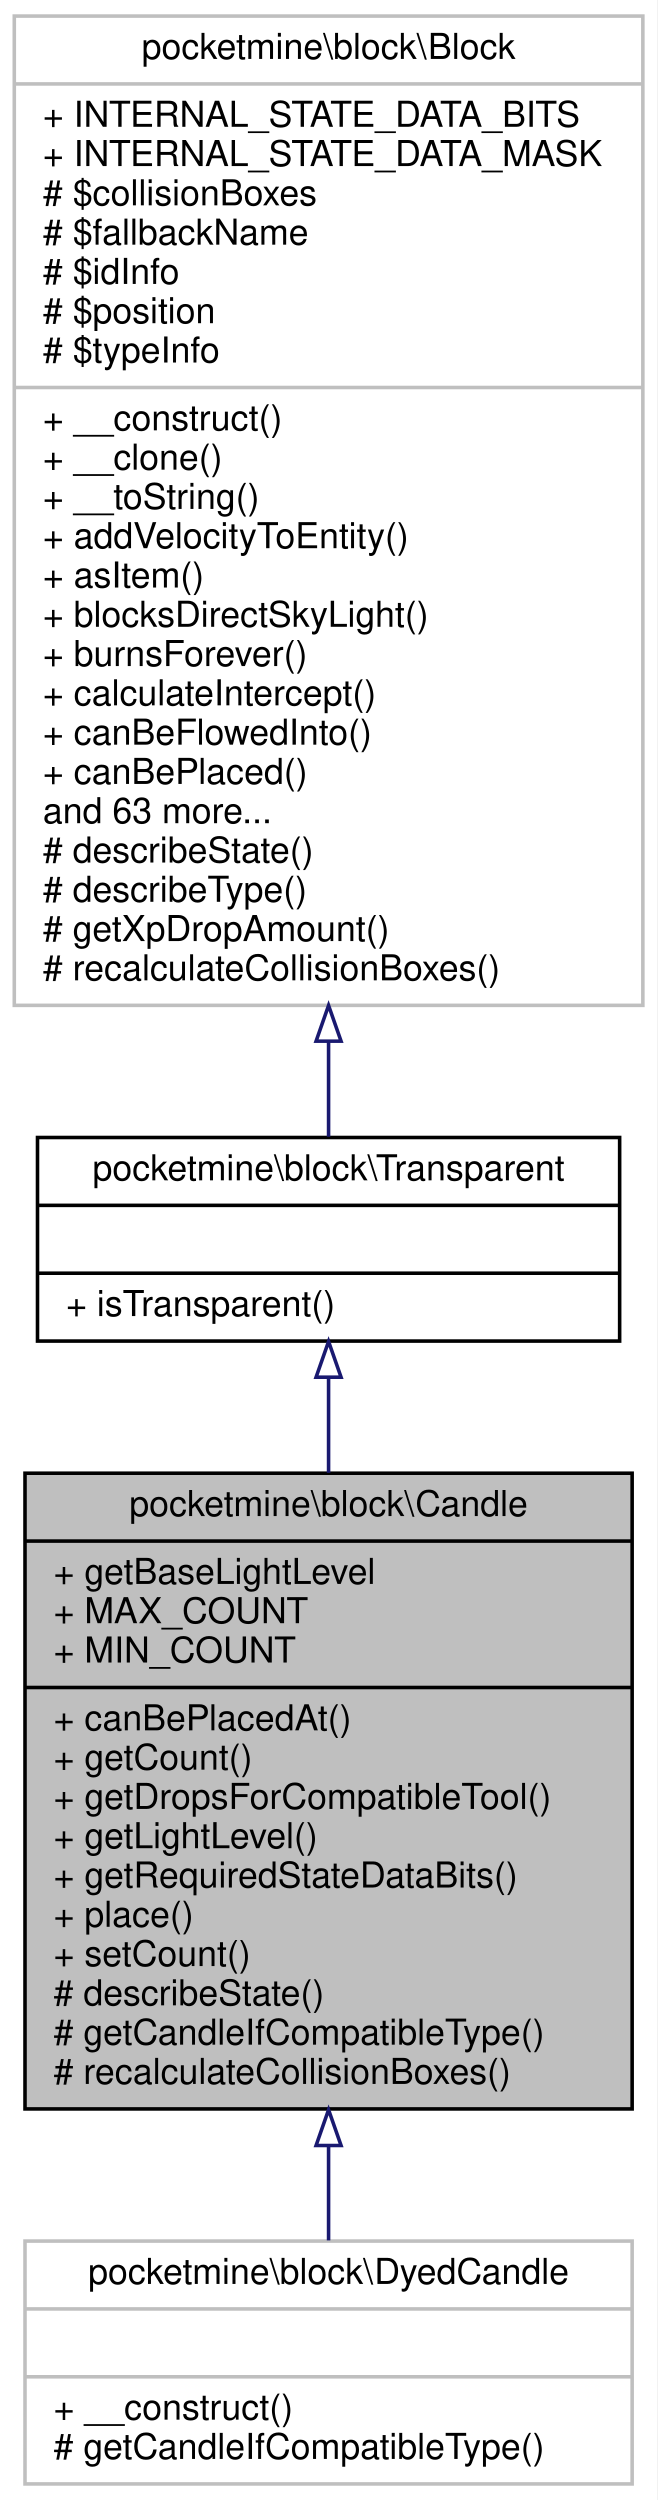
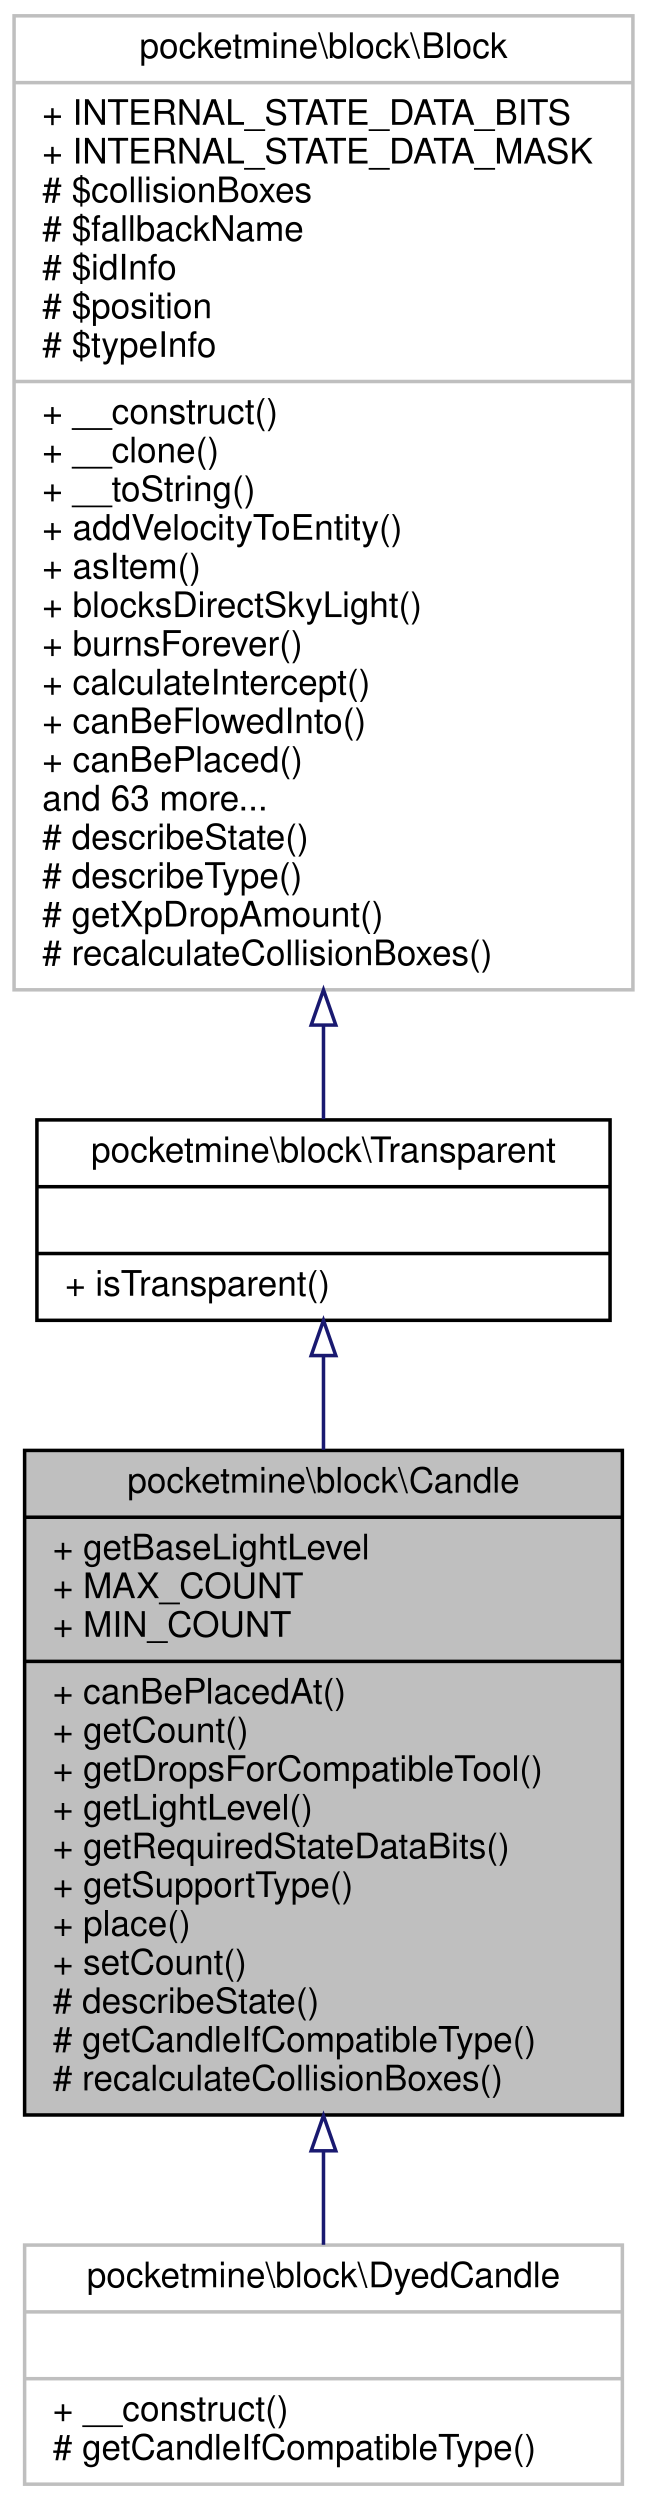
- <svg xmlns="http://www.w3.org/2000/svg" xmlns:xlink="http://www.w3.org/1999/xlink" width="184pt" height="700pt" viewBox="0.00 0.00 184.00 700.00">
-   <g id="graph0" class="graph" transform="scale(1 1) rotate(0) translate(4 696)">
-     <polygon fill="white" stroke="transparent" points="-4,4 -4,-696 180,-696 180,4 -4,4" />
+ <svg xmlns="http://www.w3.org/2000/svg" xmlns:xlink="http://www.w3.org/1999/xlink" width="184pt" height="711pt" viewBox="0.00 0.00 184.00 711.00">
+   <g id="graph0" class="graph" transform="scale(1 1) rotate(0) translate(4 707)">
+     <polygon fill="white" stroke="transparent" points="-4,4 -4,-707 180,-707 180,4 -4,4" />
    <g id="node1" class="node">
      <g id="a_node1">
        <a xlink:title=" ">
-           <polygon fill="#bfbfbf" stroke="black" points="3,-105.5 3,-283.5 173,-283.5 173,-105.5 3,-105.5" />
-           <text text-anchor="middle" x="88" y="-271.5" font-family="Helvetica,sans-Serif" font-size="10.00">pocketmine\block\Candle</text>
-           <polyline fill="none" stroke="black" points="3,-264.5 173,-264.5 " />
-           <text text-anchor="start" x="11" y="-252.5" font-family="Helvetica,sans-Serif" font-size="10.00">+ getBaseLightLevel</text>
-           <text text-anchor="start" x="11" y="-241.5" font-family="Helvetica,sans-Serif" font-size="10.00">+ MAX_COUNT</text>
-           <text text-anchor="start" x="11" y="-230.5" font-family="Helvetica,sans-Serif" font-size="10.00">+ MIN_COUNT</text>
-           <polyline fill="none" stroke="black" points="3,-223.5 173,-223.5 " />
-           <text text-anchor="start" x="11" y="-211.5" font-family="Helvetica,sans-Serif" font-size="10.00">+ canBePlacedAt()</text>
-           <text text-anchor="start" x="11" y="-200.5" font-family="Helvetica,sans-Serif" font-size="10.00">+ getCount()</text>
-           <text text-anchor="start" x="11" y="-189.5" font-family="Helvetica,sans-Serif" font-size="10.00">+ getDropsForCompatibleTool()</text>
-           <text text-anchor="start" x="11" y="-178.5" font-family="Helvetica,sans-Serif" font-size="10.00">+ getLightLevel()</text>
-           <text text-anchor="start" x="11" y="-167.5" font-family="Helvetica,sans-Serif" font-size="10.00">+ getRequiredStateDataBits()</text>
+           <polygon fill="#bfbfbf" stroke="black" points="3,-105.5 3,-294.5 173,-294.5 173,-105.5 3,-105.5" />
+           <text text-anchor="middle" x="88" y="-282.5" font-family="Helvetica,sans-Serif" font-size="10.00">pocketmine\block\Candle</text>
+           <polyline fill="none" stroke="black" points="3,-275.5 173,-275.5 " />
+           <text text-anchor="start" x="11" y="-263.5" font-family="Helvetica,sans-Serif" font-size="10.00">+ getBaseLightLevel</text>
+           <text text-anchor="start" x="11" y="-252.5" font-family="Helvetica,sans-Serif" font-size="10.00">+ MAX_COUNT</text>
+           <text text-anchor="start" x="11" y="-241.5" font-family="Helvetica,sans-Serif" font-size="10.00">+ MIN_COUNT</text>
+           <polyline fill="none" stroke="black" points="3,-234.5 173,-234.5 " />
+           <text text-anchor="start" x="11" y="-222.5" font-family="Helvetica,sans-Serif" font-size="10.00">+ canBePlacedAt()</text>
+           <text text-anchor="start" x="11" y="-211.5" font-family="Helvetica,sans-Serif" font-size="10.00">+ getCount()</text>
+           <text text-anchor="start" x="11" y="-200.5" font-family="Helvetica,sans-Serif" font-size="10.00">+ getDropsForCompatibleTool()</text>
+           <text text-anchor="start" x="11" y="-189.5" font-family="Helvetica,sans-Serif" font-size="10.00">+ getLightLevel()</text>
+           <text text-anchor="start" x="11" y="-178.5" font-family="Helvetica,sans-Serif" font-size="10.00">+ getRequiredStateDataBits()</text>
+           <text text-anchor="start" x="11" y="-167.5" font-family="Helvetica,sans-Serif" font-size="10.00">+ getSupportType()</text>
          <text text-anchor="start" x="11" y="-156.5" font-family="Helvetica,sans-Serif" font-size="10.00">+ place()</text>
          <text text-anchor="start" x="11" y="-145.5" font-family="Helvetica,sans-Serif" font-size="10.00">+ setCount()</text>
          <text text-anchor="start" x="11" y="-134.5" font-family="Helvetica,sans-Serif" font-size="10.00"># describeState()</text>
          <text text-anchor="start" x="11" y="-123.5" font-family="Helvetica,sans-Serif" font-size="10.00"># getCandleIfCompatibleType()</text>
          <text text-anchor="start" x="11" y="-112.5" font-family="Helvetica,sans-Serif" font-size="10.00"># recalculateCollisionBoxes()</text>
        </a>
      </g>
    </g>
    <g id="node4" class="node">
      <g id="a_node4">
        <a xlink:href="../../dc/d10/classpocketmine_1_1block_1_1_dyed_candle.html" target="_top" xlink:title=" ">
          <polygon fill="white" stroke="#bfbfbf" points="3,-0.5 3,-68.5 173,-68.5 173,-0.5 3,-0.5" />
          <text text-anchor="middle" x="88" y="-56.5" font-family="Helvetica,sans-Serif" font-size="10.00">pocketmine\block\DyedCandle</text>
          <polyline fill="none" stroke="#bfbfbf" points="3,-49.5 173,-49.5 " />
          <text text-anchor="middle" x="88" y="-37.5" font-family="Helvetica,sans-Serif" font-size="10.00"> </text>
          <polyline fill="none" stroke="#bfbfbf" points="3,-30.5 173,-30.5 " />
          <text text-anchor="start" x="11" y="-18.5" font-family="Helvetica,sans-Serif" font-size="10.00">+ __construct()</text>
          <text text-anchor="start" x="11" y="-7.5" font-family="Helvetica,sans-Serif" font-size="10.00"># getCandleIfCompatibleType()</text>
        </a>
      </g>
    </g>
    <g id="edge3" class="edge">
-       <path fill="none" stroke="midnightblue" d="M88,-95C88,-85.65 88,-76.69 88,-68.69" />
-       <polygon fill="none" stroke="midnightblue" points="84.5,-95.26 88,-105.26 91.5,-95.26 84.5,-95.26" />
+       <path fill="none" stroke="midnightblue" d="M88,-95.27C88,-85.75 88,-76.67 88,-68.58" />
+       <polygon fill="none" stroke="midnightblue" points="84.5,-95.31 88,-105.31 91.5,-95.31 84.5,-95.31" />
    </g>
    <g id="node2" class="node">
      <g id="a_node2">
        <a xlink:href="../../d5/d1b/classpocketmine_1_1block_1_1_transparent.html" target="_top" xlink:title=" ">
-           <polygon fill="white" stroke="black" points="6.5,-320.5 6.5,-377.5 169.5,-377.5 169.5,-320.5 6.5,-320.5" />
-           <text text-anchor="middle" x="88" y="-365.5" font-family="Helvetica,sans-Serif" font-size="10.00">pocketmine\block\Transparent</text>
-           <polyline fill="none" stroke="black" points="6.5,-358.5 169.5,-358.5 " />
-           <text text-anchor="middle" x="88" y="-346.5" font-family="Helvetica,sans-Serif" font-size="10.00"> </text>
-           <polyline fill="none" stroke="black" points="6.5,-339.5 169.5,-339.5 " />
-           <text text-anchor="start" x="14.5" y="-327.5" font-family="Helvetica,sans-Serif" font-size="10.00">+ isTransparent()</text>
+           <polygon fill="white" stroke="black" points="6.5,-331.5 6.5,-388.5 169.5,-388.5 169.5,-331.5 6.5,-331.5" />
+           <text text-anchor="middle" x="88" y="-376.5" font-family="Helvetica,sans-Serif" font-size="10.00">pocketmine\block\Transparent</text>
+           <polyline fill="none" stroke="black" points="6.5,-369.5 169.5,-369.5 " />
+           <text text-anchor="middle" x="88" y="-357.5" font-family="Helvetica,sans-Serif" font-size="10.00"> </text>
+           <polyline fill="none" stroke="black" points="6.5,-350.5 169.5,-350.5 " />
+           <text text-anchor="start" x="14.5" y="-338.5" font-family="Helvetica,sans-Serif" font-size="10.00">+ isTransparent()</text>
        </a>
      </g>
    </g>
    <g id="edge1" class="edge">
-       <path fill="none" stroke="midnightblue" d="M88,-310.37C88,-302.09 88,-292.98 88,-283.62" />
-       <polygon fill="none" stroke="midnightblue" points="84.5,-310.38 88,-320.38 91.5,-310.38 84.5,-310.38" />
+       <path fill="none" stroke="midnightblue" d="M88,-321.22C88,-313.01 88,-303.99 88,-294.68" />
+       <polygon fill="none" stroke="midnightblue" points="84.5,-321.48 88,-331.48 91.5,-321.48 84.5,-321.48" />
    </g>
    <g id="node3" class="node">
      <g id="a_node3">
        <a xlink:href="../../d7/d27/classpocketmine_1_1block_1_1_block.html" target="_top" xlink:title=" ">
-           <polygon fill="white" stroke="#bfbfbf" points="0,-414.5 0,-691.5 176,-691.5 176,-414.5 0,-414.5" />
-           <text text-anchor="middle" x="88" y="-679.5" font-family="Helvetica,sans-Serif" font-size="10.00">pocketmine\block\Block</text>
-           <polyline fill="none" stroke="#bfbfbf" points="0,-672.5 176,-672.5 " />
-           <text text-anchor="start" x="8" y="-660.5" font-family="Helvetica,sans-Serif" font-size="10.00">+ INTERNAL_STATE_DATA_BITS</text>
-           <text text-anchor="start" x="8" y="-649.5" font-family="Helvetica,sans-Serif" font-size="10.00">+ INTERNAL_STATE_DATA_MASK</text>
-           <text text-anchor="start" x="8" y="-638.5" font-family="Helvetica,sans-Serif" font-size="10.00"># $collisionBoxes</text>
-           <text text-anchor="start" x="8" y="-627.5" font-family="Helvetica,sans-Serif" font-size="10.00"># $fallbackName</text>
-           <text text-anchor="start" x="8" y="-616.5" font-family="Helvetica,sans-Serif" font-size="10.00"># $idInfo</text>
-           <text text-anchor="start" x="8" y="-605.5" font-family="Helvetica,sans-Serif" font-size="10.00"># $position</text>
-           <text text-anchor="start" x="8" y="-594.5" font-family="Helvetica,sans-Serif" font-size="10.00"># $typeInfo</text>
-           <polyline fill="none" stroke="#bfbfbf" points="0,-587.5 176,-587.5 " />
-           <text text-anchor="start" x="8" y="-575.5" font-family="Helvetica,sans-Serif" font-size="10.00">+ __construct()</text>
-           <text text-anchor="start" x="8" y="-564.5" font-family="Helvetica,sans-Serif" font-size="10.00">+ __clone()</text>
-           <text text-anchor="start" x="8" y="-553.5" font-family="Helvetica,sans-Serif" font-size="10.00">+ __toString()</text>
-           <text text-anchor="start" x="8" y="-542.5" font-family="Helvetica,sans-Serif" font-size="10.00">+ addVelocityToEntity()</text>
-           <text text-anchor="start" x="8" y="-531.5" font-family="Helvetica,sans-Serif" font-size="10.00">+ asItem()</text>
-           <text text-anchor="start" x="8" y="-520.5" font-family="Helvetica,sans-Serif" font-size="10.00">+ blocksDirectSkyLight()</text>
-           <text text-anchor="start" x="8" y="-509.5" font-family="Helvetica,sans-Serif" font-size="10.00">+ burnsForever()</text>
-           <text text-anchor="start" x="8" y="-498.5" font-family="Helvetica,sans-Serif" font-size="10.00">+ calculateIntercept()</text>
-           <text text-anchor="start" x="8" y="-487.5" font-family="Helvetica,sans-Serif" font-size="10.00">+ canBeFlowedInto()</text>
-           <text text-anchor="start" x="8" y="-476.5" font-family="Helvetica,sans-Serif" font-size="10.00">+ canBePlaced()</text>
-           <text text-anchor="start" x="8" y="-465.5" font-family="Helvetica,sans-Serif" font-size="10.00">and 63 more...</text>
-           <text text-anchor="start" x="8" y="-454.5" font-family="Helvetica,sans-Serif" font-size="10.00"># describeState()</text>
-           <text text-anchor="start" x="8" y="-443.5" font-family="Helvetica,sans-Serif" font-size="10.00"># describeType()</text>
-           <text text-anchor="start" x="8" y="-432.5" font-family="Helvetica,sans-Serif" font-size="10.00"># getXpDropAmount()</text>
-           <text text-anchor="start" x="8" y="-421.5" font-family="Helvetica,sans-Serif" font-size="10.00"># recalculateCollisionBoxes()</text>
+           <polygon fill="white" stroke="#bfbfbf" points="0,-425.5 0,-702.5 176,-702.5 176,-425.5 0,-425.5" />
+           <text text-anchor="middle" x="88" y="-690.5" font-family="Helvetica,sans-Serif" font-size="10.00">pocketmine\block\Block</text>
+           <polyline fill="none" stroke="#bfbfbf" points="0,-683.5 176,-683.5 " />
+           <text text-anchor="start" x="8" y="-671.5" font-family="Helvetica,sans-Serif" font-size="10.00">+ INTERNAL_STATE_DATA_BITS</text>
+           <text text-anchor="start" x="8" y="-660.5" font-family="Helvetica,sans-Serif" font-size="10.00">+ INTERNAL_STATE_DATA_MASK</text>
+           <text text-anchor="start" x="8" y="-649.5" font-family="Helvetica,sans-Serif" font-size="10.00"># $collisionBoxes</text>
+           <text text-anchor="start" x="8" y="-638.5" font-family="Helvetica,sans-Serif" font-size="10.00"># $fallbackName</text>
+           <text text-anchor="start" x="8" y="-627.5" font-family="Helvetica,sans-Serif" font-size="10.00"># $idInfo</text>
+           <text text-anchor="start" x="8" y="-616.5" font-family="Helvetica,sans-Serif" font-size="10.00"># $position</text>
+           <text text-anchor="start" x="8" y="-605.5" font-family="Helvetica,sans-Serif" font-size="10.00"># $typeInfo</text>
+           <polyline fill="none" stroke="#bfbfbf" points="0,-598.5 176,-598.5 " />
+           <text text-anchor="start" x="8" y="-586.5" font-family="Helvetica,sans-Serif" font-size="10.00">+ __construct()</text>
+           <text text-anchor="start" x="8" y="-575.5" font-family="Helvetica,sans-Serif" font-size="10.00">+ __clone()</text>
+           <text text-anchor="start" x="8" y="-564.5" font-family="Helvetica,sans-Serif" font-size="10.00">+ __toString()</text>
+           <text text-anchor="start" x="8" y="-553.5" font-family="Helvetica,sans-Serif" font-size="10.00">+ addVelocityToEntity()</text>
+           <text text-anchor="start" x="8" y="-542.5" font-family="Helvetica,sans-Serif" font-size="10.00">+ asItem()</text>
+           <text text-anchor="start" x="8" y="-531.5" font-family="Helvetica,sans-Serif" font-size="10.00">+ blocksDirectSkyLight()</text>
+           <text text-anchor="start" x="8" y="-520.5" font-family="Helvetica,sans-Serif" font-size="10.00">+ burnsForever()</text>
+           <text text-anchor="start" x="8" y="-509.5" font-family="Helvetica,sans-Serif" font-size="10.00">+ calculateIntercept()</text>
+           <text text-anchor="start" x="8" y="-498.5" font-family="Helvetica,sans-Serif" font-size="10.00">+ canBeFlowedInto()</text>
+           <text text-anchor="start" x="8" y="-487.5" font-family="Helvetica,sans-Serif" font-size="10.00">+ canBePlaced()</text>
+           <text text-anchor="start" x="8" y="-476.5" font-family="Helvetica,sans-Serif" font-size="10.00">and 63 more...</text>
+           <text text-anchor="start" x="8" y="-465.5" font-family="Helvetica,sans-Serif" font-size="10.00"># describeState()</text>
+           <text text-anchor="start" x="8" y="-454.5" font-family="Helvetica,sans-Serif" font-size="10.00"># describeType()</text>
+           <text text-anchor="start" x="8" y="-443.5" font-family="Helvetica,sans-Serif" font-size="10.00"># getXpDropAmount()</text>
+           <text text-anchor="start" x="8" y="-432.5" font-family="Helvetica,sans-Serif" font-size="10.00"># recalculateCollisionBoxes()</text>
        </a>
      </g>
    </g>
    <g id="edge2" class="edge">
-       <path fill="none" stroke="midnightblue" d="M88,-404.41C88,-394.59 88,-385.52 88,-377.71" />
-       <polygon fill="none" stroke="midnightblue" points="84.5,-404.47 88,-414.47 91.5,-404.47 84.5,-404.47" />
+       <path fill="none" stroke="midnightblue" d="M88,-415.41C88,-405.59 88,-396.52 88,-388.71" />
+       <polygon fill="none" stroke="midnightblue" points="84.5,-415.47 88,-425.47 91.5,-415.47 84.5,-415.47" />
    </g>
  </g>
</svg>
